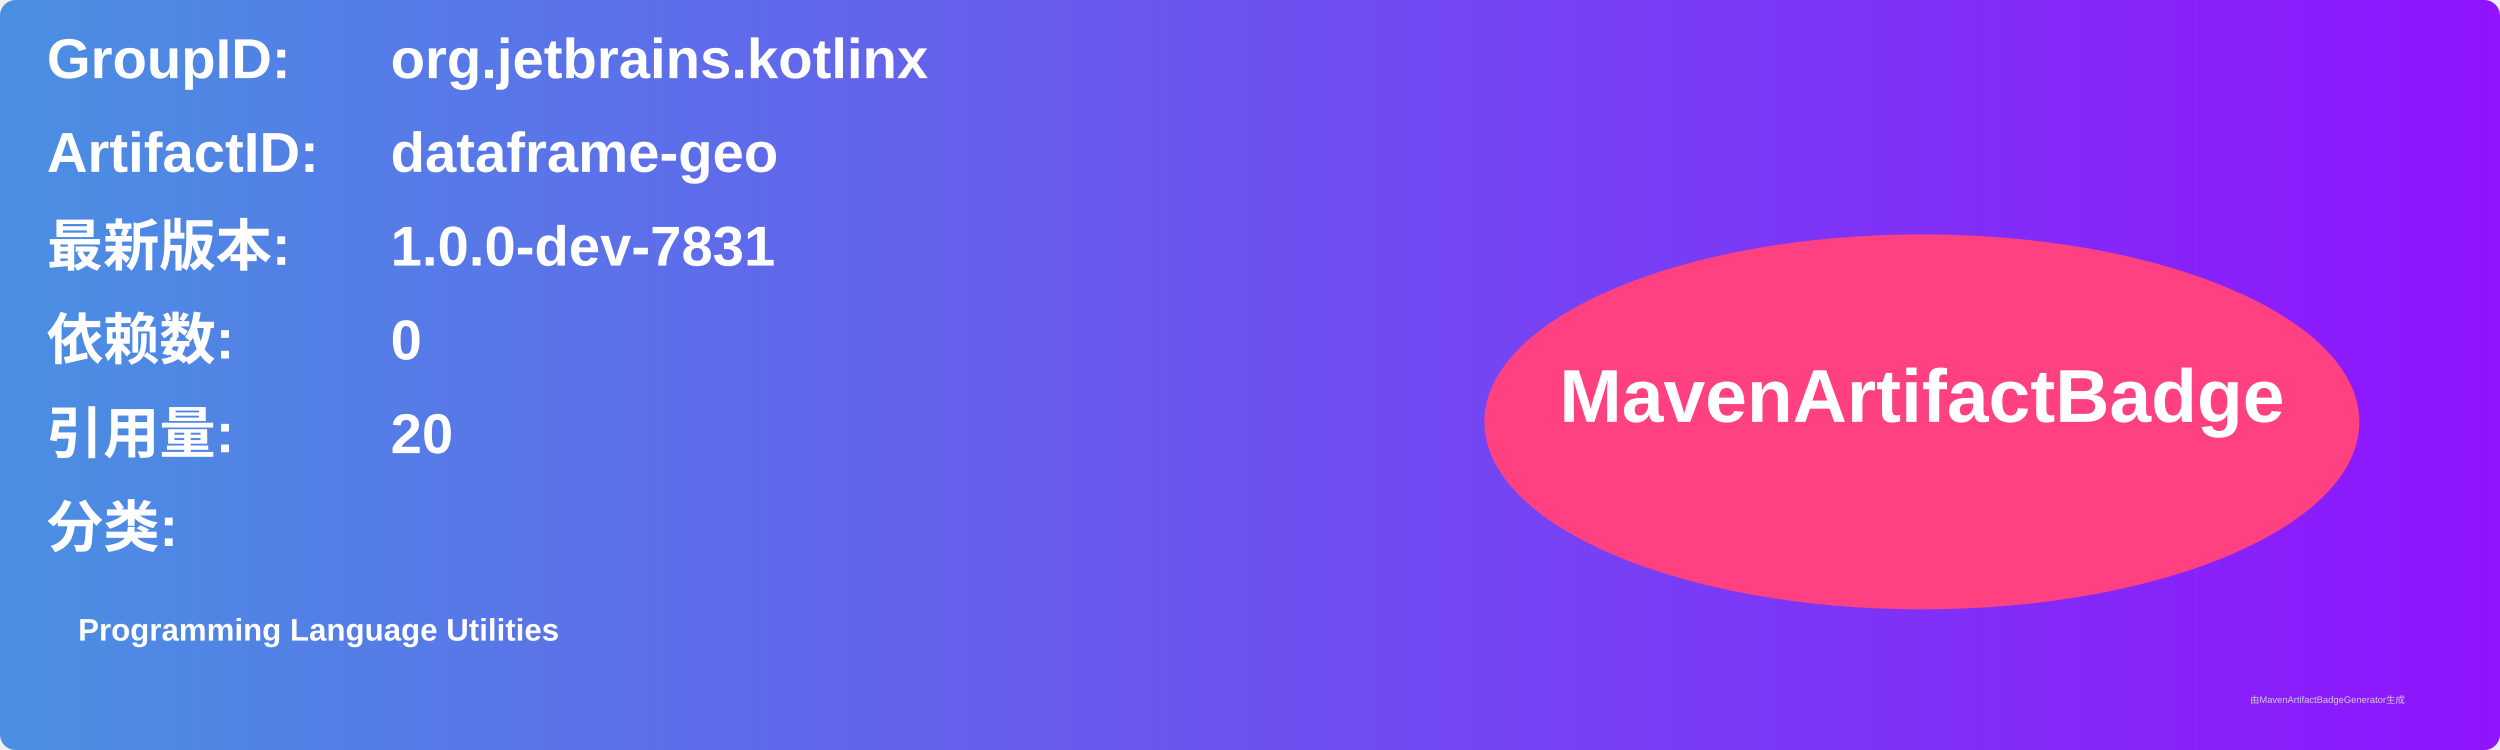
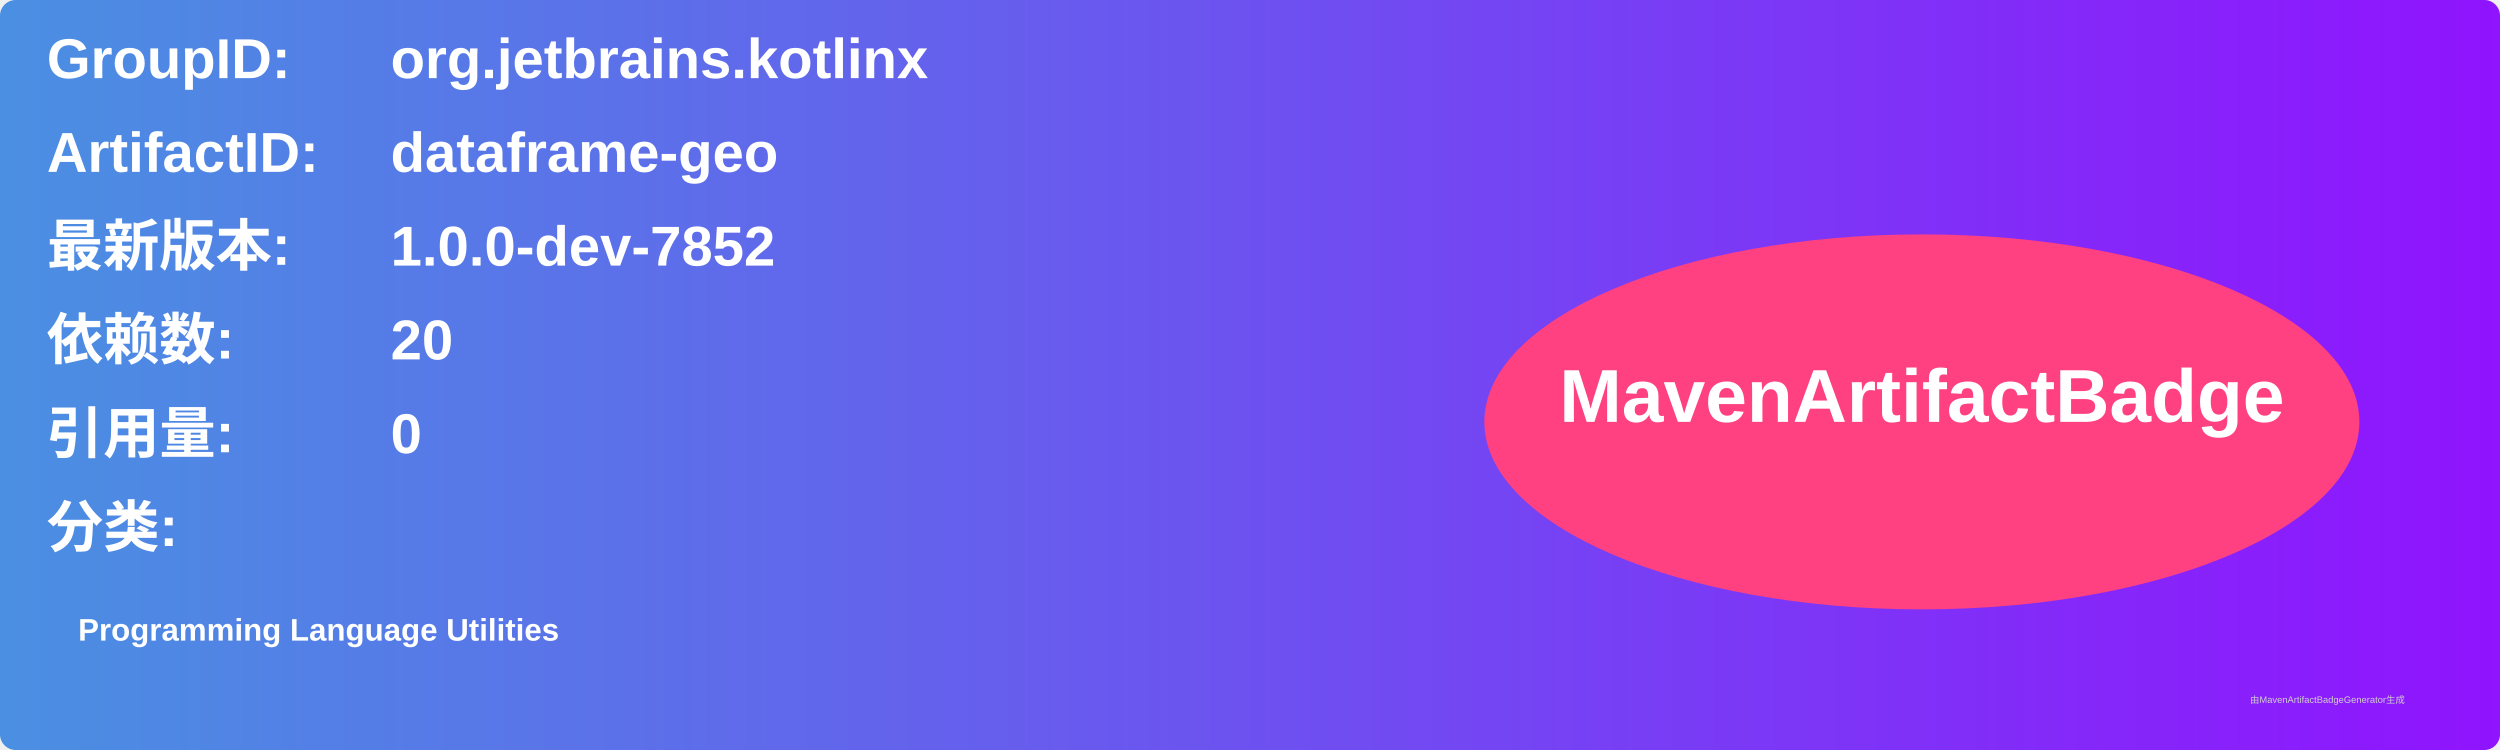
<svg xmlns="http://www.w3.org/2000/svg" width="800" height="240" viewBox="0 0 800 240">
  <linearGradient id="grad" x1="0%" y1="0%" x2="100%" y2="0%">
    <stop offset="0%" stop-color="#4a90e2" />
    <stop offset="100%" stop-color="#9013fe" />
  </linearGradient>
  <rect width="100%" height="100%" rx="5" ry="5" fill="url(#grad)" />
  <g transform="translate(15, 15)">
    <text x="0" y="10" font-family="Arial" font-size="18" fill="white" font-weight="bold" width="260">GroupID:</text>
    <text x="110" y="10" font-family="Arial" font-size="18" fill="white" font-weight="bold" width="460">org.jetbrains.kotlinx</text>
    <text x="0" y="40" font-family="Arial" font-size="18" fill="white" font-weight="bold" width="260">ArtifactID:</text>
    <text x="110" y="40" font-family="Arial" font-size="18" fill="white" font-weight="bold" width="460">dataframe-geo</text>
    <text x="0" y="70" font-family="Arial" font-size="18" fill="white" font-weight="bold">最新版本:</text>
    <text x="110" y="70" font-family="Arial" font-size="18" fill="white" font-weight="bold">
-       <tspan font-weight="bold">1.0.0-dev-7831</tspan>
+       <tspan font-weight="bold">1.0.0-dev-7852</tspan>
    </text>
    <text x="0" y="100" font-family="Arial" font-size="18" fill="white" font-weight="bold">依赖数: </text>
    <text x="110" y="100" font-family="Arial" font-size="18" fill="white">
-       <tspan font-weight="bold">0</tspan>
+       <tspan font-weight="bold">20</tspan>
    </text>
    <text x="0" y="130" font-family="Arial" font-size="18" fill="white" font-weight="bold">引用量: </text>
    <text x="110" y="130" font-family="Arial" font-size="18" fill="white">
-       <tspan font-weight="bold">20</tspan>
+       <tspan font-weight="bold">0</tspan>
    </text>
    <text x="0" y="160" font-family="Arial" font-size="18" fill="white" font-weight="bold">分类:</text>
    <text x="10" y="190" font-family="Arial" font-size="10" fill="white">
      <tspan font-weight="bold">Programming Language Utilities</tspan>
    </text>
    <ellipse cx="600" cy="120" rx="140" ry="60" fill="#ff4081" />
    <text x="600" y="120" text-anchor="middle" font-family="Arial" font-size="24" fill="white" font-weight="bold">MavenArtifactBadge</text>
  </g>
  <text x="720" y="225" font-family="Arial" font-size="3" fill="#d0d0d0">由MavenArtifactBadgeGenerator生成</text>
</svg>
